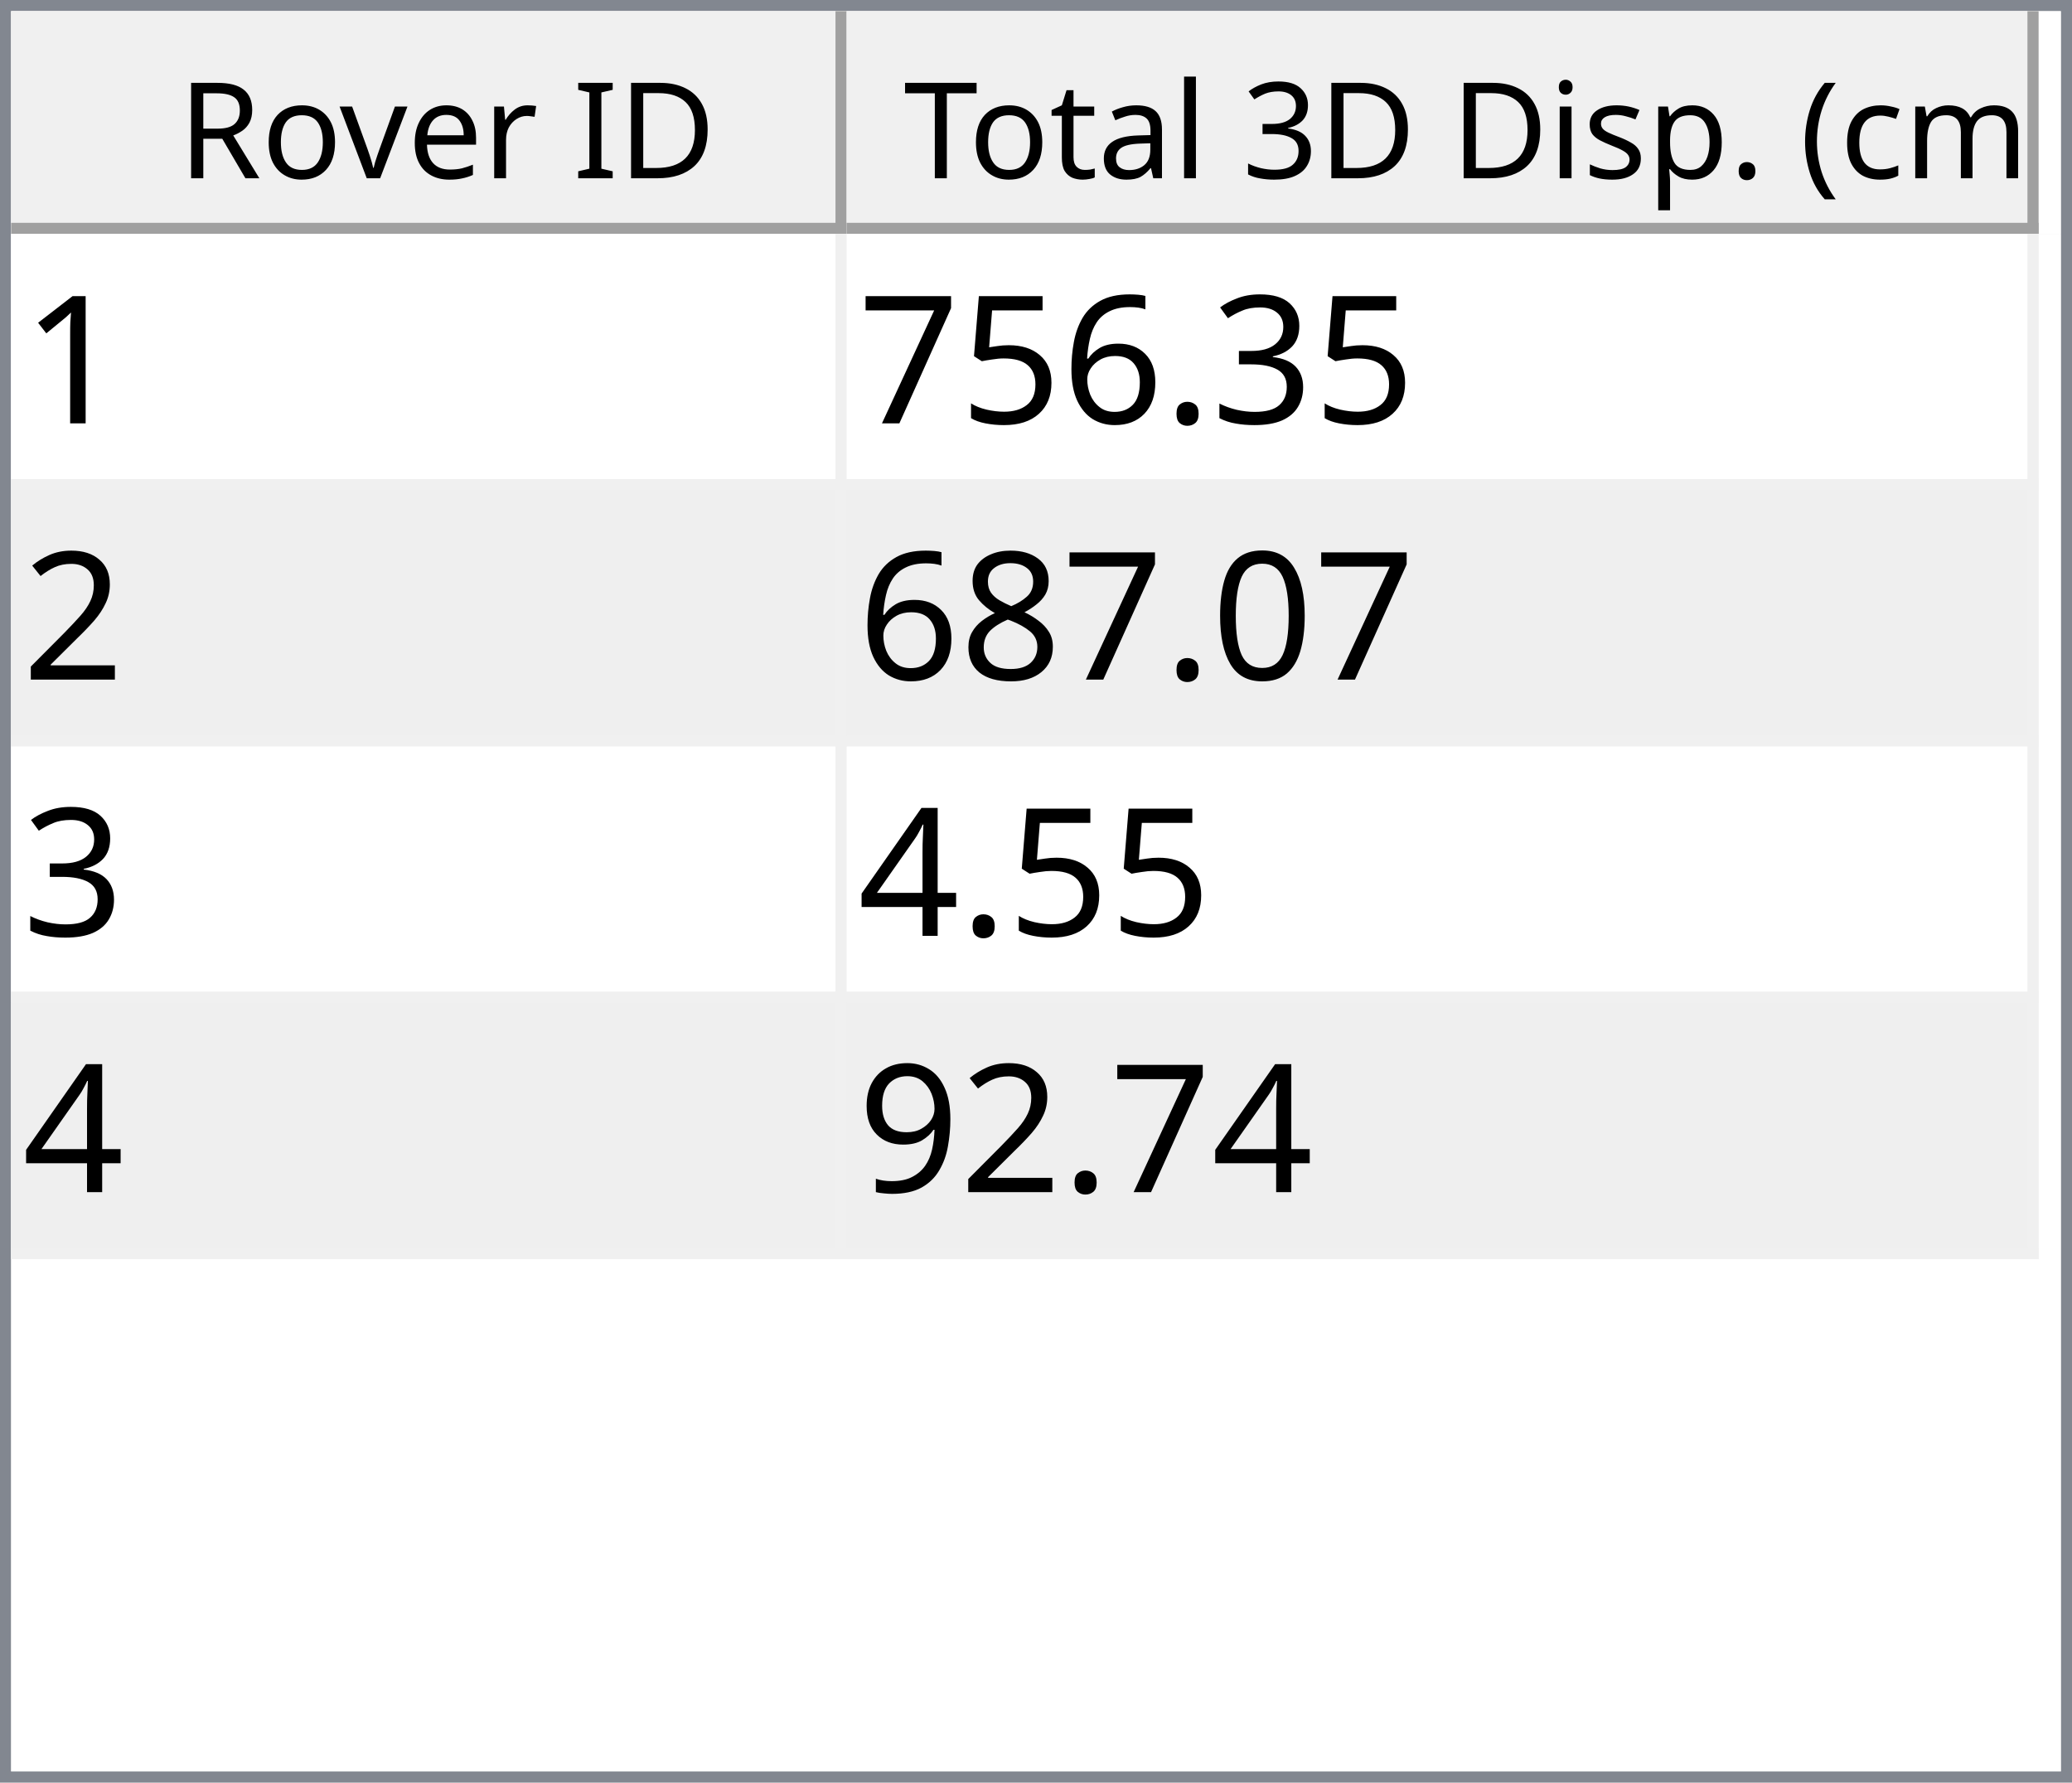
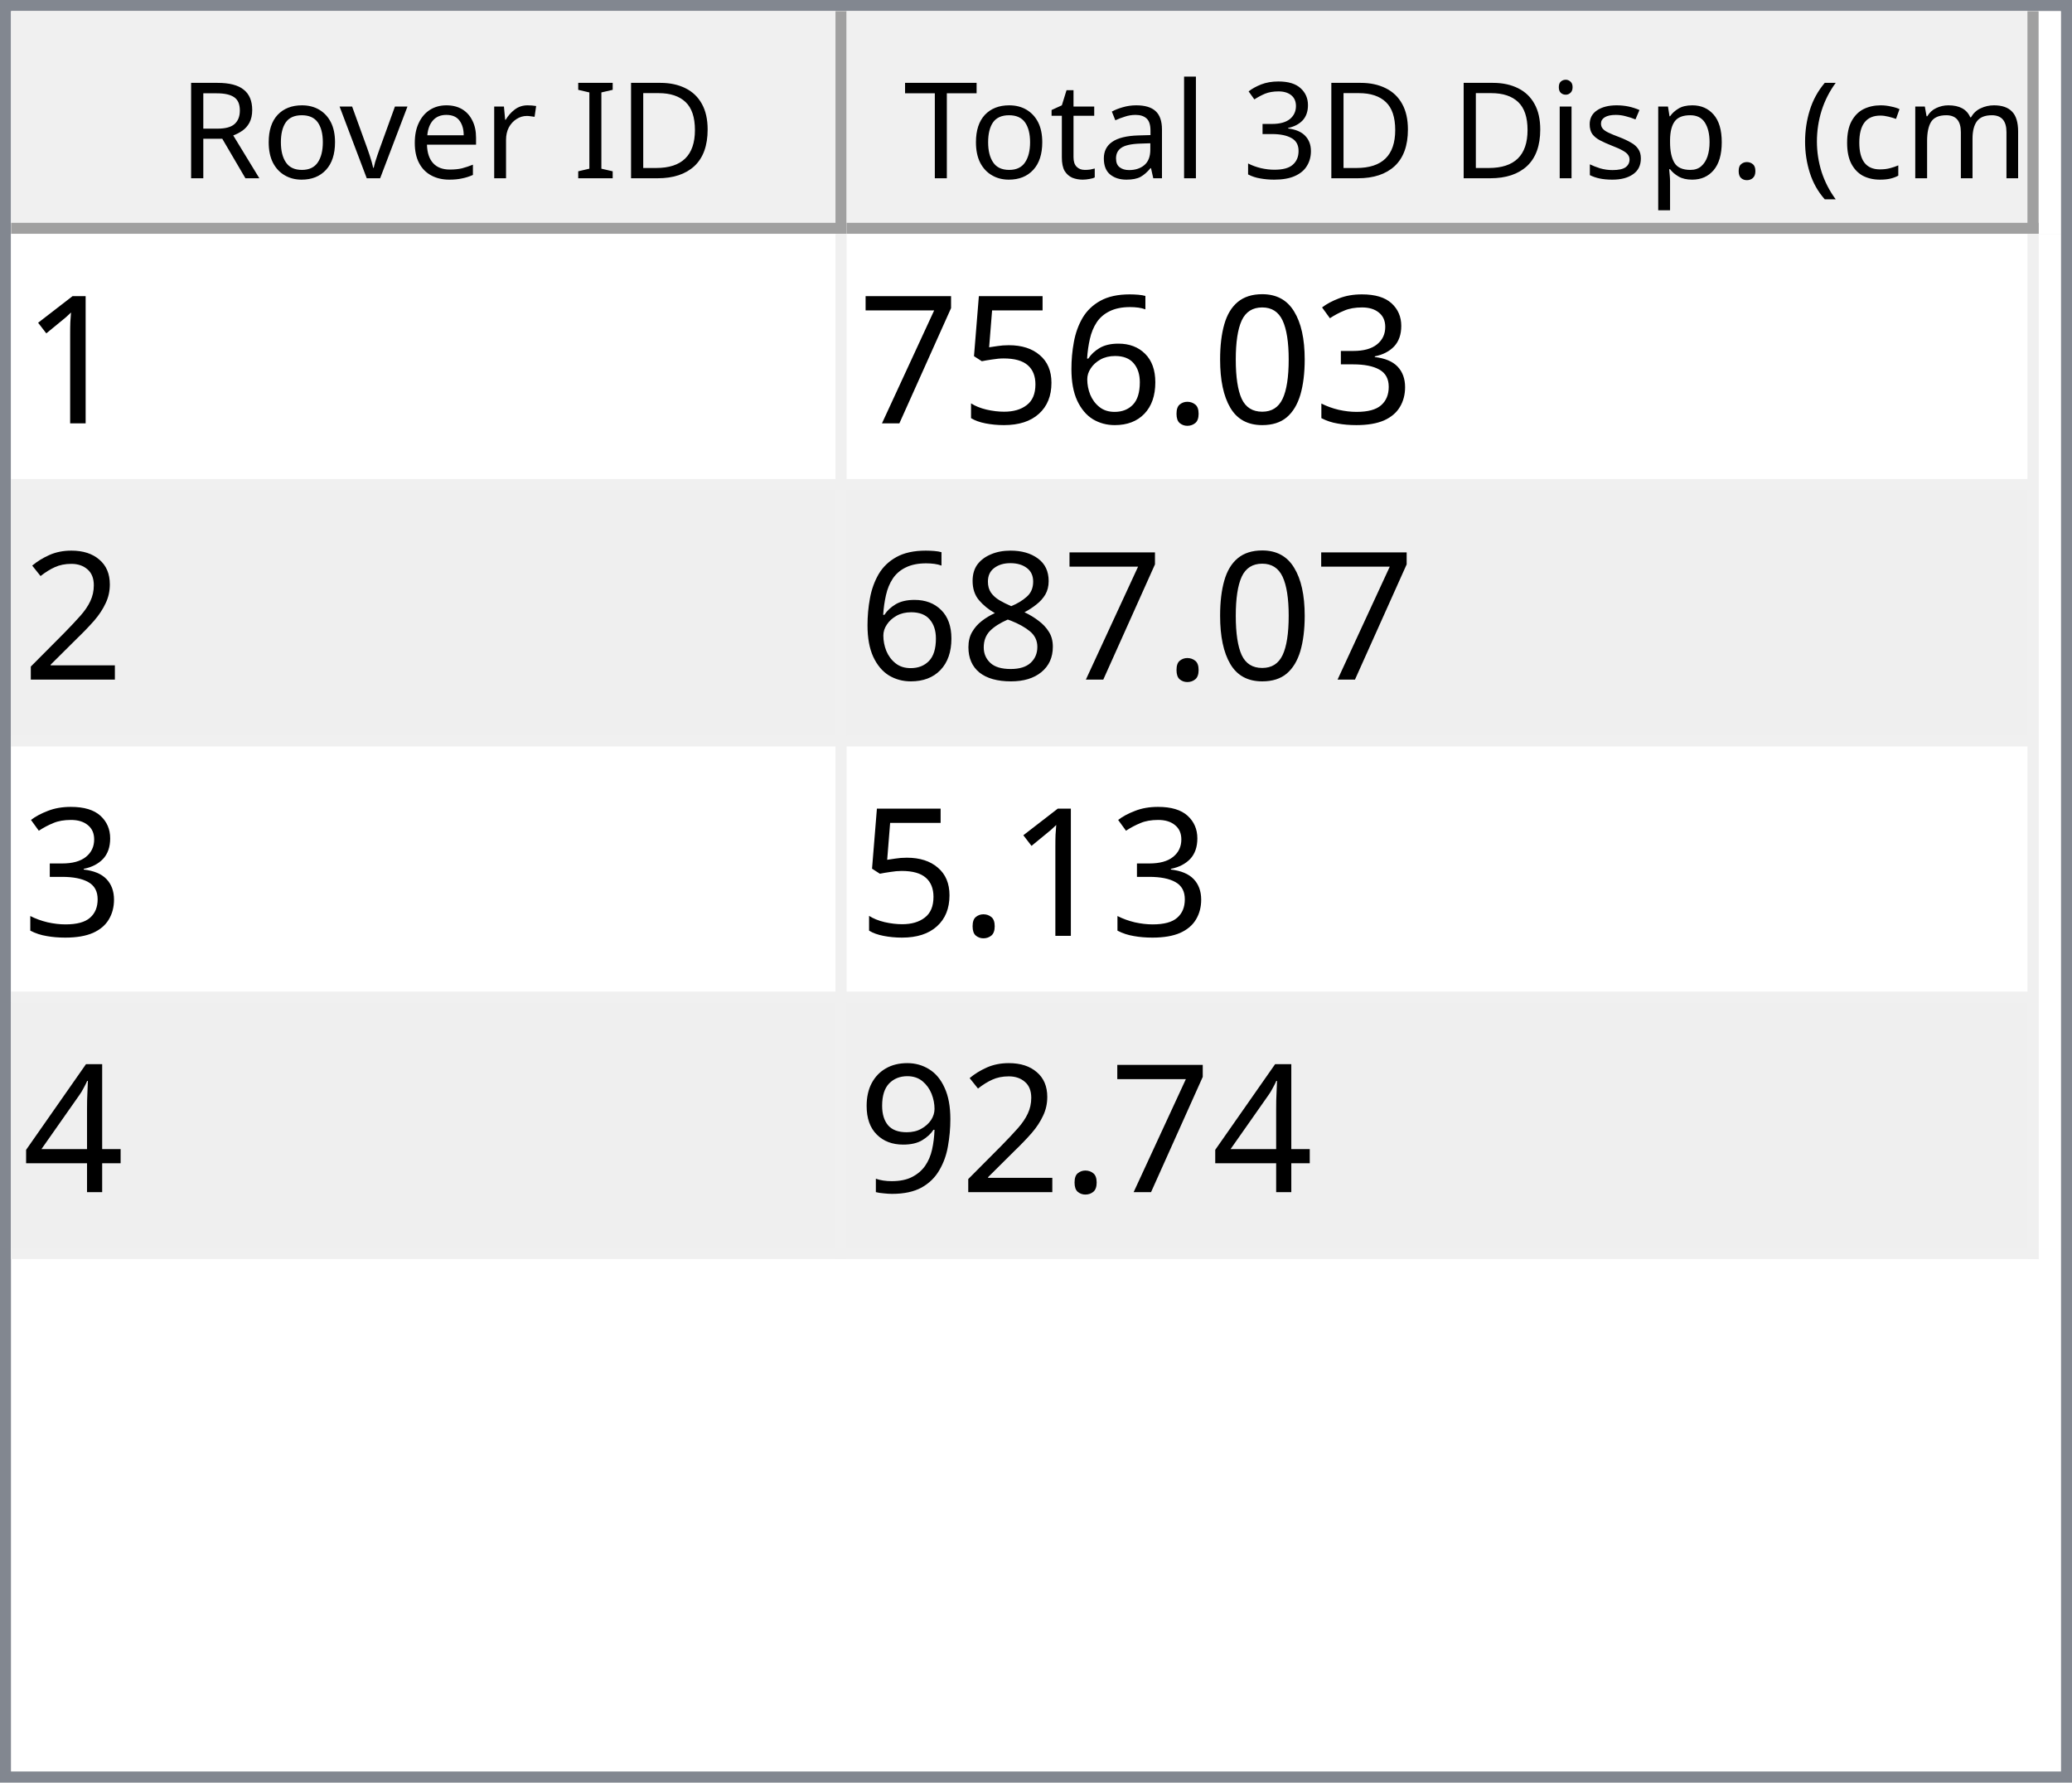
<svg xmlns="http://www.w3.org/2000/svg" style="fill-opacity:1; color-rendering:auto; color-interpolation:auto; text-rendering:auto; stroke:black; stroke-linecap:square; stroke-miterlimit:10; shape-rendering:auto; stroke-opacity:1; fill:black; stroke-dasharray:none; font-weight:normal; stroke-width:1; font-family:'Dialog'; font-style:normal; stroke-linejoin:miter; font-size:12px; stroke-dashoffset:0; image-rendering:auto;" width="186" height="160">
  <defs id="genericDefs" />
  <g>
    <defs id="defs1">
      <clipPath clipPathUnits="userSpaceOnUse" id="clipPath1">
        <path d="M0 0 L186 0 L186 160 L0 160 L0 0 Z" />
      </clipPath>
      <clipPath clipPathUnits="userSpaceOnUse" id="clipPath2">
        <path d="M0 0 L0 160 L186 160 L186 0 Z" />
      </clipPath>
      <clipPath clipPathUnits="userSpaceOnUse" id="clipPath3">
        <path d="M0 0 L0 20 L184 20 L184 0 Z" />
      </clipPath>
      <clipPath clipPathUnits="userSpaceOnUse" id="clipPath4">
        <path d="M0 0 L0 20 L75 20 L75 0 Z" />
      </clipPath>
      <clipPath clipPathUnits="userSpaceOnUse" id="clipPath5">
        <path d="M1 1 L1 19 L74 19 L74 1 Z" />
      </clipPath>
      <clipPath clipPathUnits="userSpaceOnUse" id="clipPath6">
        <path d="M0 0 L0 18 L73 18 L73 0 Z" />
      </clipPath>
      <clipPath clipPathUnits="userSpaceOnUse" id="clipPath7">
        <path d="M-0.5 -0.5 L-0.5 19.5 L74.5 19.5 L74.5 -0.5 Z" />
      </clipPath>
      <clipPath clipPathUnits="userSpaceOnUse" id="clipPath8">
        <path d="M0 0 L0 20 L107 20 L107 0 Z" />
      </clipPath>
      <clipPath clipPathUnits="userSpaceOnUse" id="clipPath9">
        <path d="M1 1 L1 19 L106 19 L106 1 Z" />
      </clipPath>
      <clipPath clipPathUnits="userSpaceOnUse" id="clipPath10">
        <path d="M0 0 L0 18 L105 18 L105 0 Z" />
      </clipPath>
      <clipPath clipPathUnits="userSpaceOnUse" id="clipPath11">
        <path d="M-0.5 -0.5 L-0.5 19.5 L106.5 19.5 L106.5 -0.5 Z" />
      </clipPath>
      <clipPath clipPathUnits="userSpaceOnUse" id="clipPath12">
        <path d="M0 0 L0 138 L184 138 L184 0 Z" />
      </clipPath>
      <clipPath clipPathUnits="userSpaceOnUse" id="clipPath13">
        <path d="M0 0 L0 92 L182 92 L182 0 Z" />
      </clipPath>
      <clipPath clipPathUnits="userSpaceOnUse" id="clipPath14">
        <path d="M-0.5 -0.5 L-0.5 91.5 L181.5 91.5 L181.5 -0.5 Z" />
      </clipPath>
      <clipPath clipPathUnits="userSpaceOnUse" id="clipPath15">
        <path d="M0 0 L0 22 L74 22 L74 0 Z" />
      </clipPath>
      <clipPath clipPathUnits="userSpaceOnUse" id="clipPath16">
        <path d="M0 0 L0 22 L106 22 L106 0 Z" />
      </clipPath>
      <font horiz-adv-x="64.551" id="font1">
        <font-face ascent="107.91" descent="25.098" units-per-em="100" style="font-style:normal; font-family:Segoe UI; font-weight:normal;" />
        <missing-glyph horiz-adv-x="64.551" d="M8.109 0 L8.109 68.266 L56.453 68.266 L56.453 0 L8.109 0 ZM15.328 7.234 L49.219 7.234 L49.219 61.031 L15.328 61.031 L15.328 7.234 Z" />
        <glyph unicode="D" horiz-adv-x="70.117" d="M9.188 0 L9.188 70.016 L28.516 70.016 Q65.531 70.016 65.531 35.891 Q65.531 19.672 55.25 9.836 Q44.969 0 27.734 0 L9.188 0 ZM17.391 62.594 L17.391 7.422 L27.828 7.422 Q41.609 7.422 49.273 14.797 Q56.938 22.172 56.938 35.688 Q56.938 62.594 28.328 62.594 L17.391 62.594 Z" />
        <glyph unicode="I" horiz-adv-x="26.611" d="M17.391 0 L9.188 0 L9.188 70.016 L17.391 70.016 L17.391 0 Z" />
        <glyph unicode=" " horiz-adv-x="27.393" d="" />
        <glyph unicode="r" horiz-adv-x="34.766" d="M34.188 41.891 Q32.078 43.5 28.125 43.5 Q23 43.5 19.555 38.672 Q16.109 33.844 16.109 25.484 L16.109 0 L8.109 0 L8.109 50 L16.109 50 L16.109 39.703 L16.312 39.703 Q18.016 44.969 21.531 47.922 Q25.047 50.875 29.391 50.875 Q32.516 50.875 34.188 50.203 L34.188 41.891 Z" />
        <glyph unicode="e" horiz-adv-x="52.295" d="M48.297 23 L12.984 23 Q13.188 14.656 17.484 10.109 Q21.781 5.562 29.297 5.562 Q37.75 5.562 44.828 11.141 L44.828 3.609 Q38.234 -1.172 27.391 -1.172 Q16.797 -1.172 10.742 5.641 Q4.688 12.453 4.688 24.812 Q4.688 36.469 11.305 43.82 Q17.922 51.172 27.734 51.172 Q37.547 51.172 42.922 44.828 Q48.297 38.484 48.297 27.203 L48.297 23 ZM40.094 29.781 Q40.047 36.719 36.75 40.578 Q33.453 44.438 27.594 44.438 Q21.922 44.438 17.969 40.383 Q14.016 36.328 13.094 29.781 L40.094 29.781 Z" />
        <glyph unicode="v" horiz-adv-x="47.9" d="M47.406 50 L27.484 0 L19.625 0 L0.688 50 L9.469 50 L22.172 13.672 Q23.578 9.672 23.922 6.688 L24.125 6.688 Q24.609 10.453 25.688 13.484 L38.969 50 L47.406 50 Z" />
        <glyph unicode="o" horiz-adv-x="58.594" d="M29 -1.172 Q17.922 -1.172 11.305 5.836 Q4.688 12.844 4.688 24.422 Q4.688 37.016 11.57 44.094 Q18.453 51.172 30.172 51.172 Q41.359 51.172 47.633 44.289 Q53.906 37.406 53.906 25.203 Q53.906 13.234 47.141 6.031 Q40.375 -1.172 29 -1.172 ZM29.594 44.438 Q21.875 44.438 17.383 39.188 Q12.891 33.938 12.891 24.703 Q12.891 15.828 17.43 10.695 Q21.969 5.562 29.594 5.562 Q37.359 5.562 41.531 10.594 Q45.703 15.625 45.703 24.906 Q45.703 34.281 41.531 39.359 Q37.359 44.438 29.594 44.438 Z" />
        <glyph unicode="R" horiz-adv-x="59.814" d="M59.375 0 L49.609 0 L37.891 19.625 Q36.281 22.359 34.766 24.289 Q33.25 26.219 31.664 27.438 Q30.078 28.656 28.25 29.219 Q26.422 29.781 24.125 29.781 L17.391 29.781 L17.391 0 L9.188 0 L9.188 70.016 L30.078 70.016 Q34.672 70.016 38.555 68.867 Q42.438 67.719 45.289 65.375 Q48.141 63.031 49.758 59.547 Q51.375 56.062 51.375 51.375 Q51.375 47.703 50.273 44.656 Q49.172 41.609 47.148 39.211 Q45.125 36.812 42.266 35.133 Q39.406 33.453 35.844 32.516 L35.844 32.328 Q37.594 31.547 38.891 30.547 Q40.188 29.547 41.359 28.18 Q42.531 26.812 43.68 25.078 Q44.828 23.344 46.234 21.047 L59.375 0 ZM17.391 62.594 L17.391 37.203 L28.516 37.203 Q31.594 37.203 34.203 38.133 Q36.812 39.062 38.719 40.797 Q40.625 42.531 41.703 45.047 Q42.781 47.562 42.781 50.688 Q42.781 56.297 39.141 59.445 Q35.5 62.594 28.609 62.594 L17.391 62.594 Z" />
        <glyph unicode=")" horiz-adv-x="30.176" d="M8.297 -15.922 L1.172 -15.922 Q16.406 2.344 16.406 26.812 Q16.406 51.469 1.078 70.016 L8.297 70.016 Q23.531 52.156 23.531 26.703 Q23.531 1.375 8.297 -15.922 Z" />
        <glyph unicode="m" horiz-adv-x="86.133" d="M79.109 0 L71.094 0 L71.094 28.719 Q71.094 37.016 68.531 40.727 Q65.969 44.438 59.906 44.438 Q54.781 44.438 51.195 39.75 Q47.609 35.062 47.609 28.516 L47.609 0 L39.594 0 L39.594 29.688 Q39.594 44.438 28.219 44.438 Q22.953 44.438 19.531 40.016 Q16.109 35.594 16.109 28.516 L16.109 0 L8.109 0 L8.109 50 L16.109 50 L16.109 42.094 L16.312 42.094 Q21.625 51.172 31.844 51.172 Q36.969 51.172 40.773 48.312 Q44.578 45.453 46 40.828 Q51.562 51.172 62.594 51.172 Q79.109 51.172 79.109 30.812 L79.109 0 Z" />
        <glyph unicode="c" horiz-adv-x="46.191" d="M42.188 2.297 Q36.422 -1.172 28.516 -1.172 Q17.828 -1.172 11.258 5.789 Q4.688 12.75 4.688 23.828 Q4.688 36.188 11.766 43.68 Q18.844 51.172 30.672 51.172 Q37.25 51.172 42.281 48.734 L42.281 40.531 Q36.719 44.438 30.375 44.438 Q22.703 44.438 17.797 38.945 Q12.891 33.453 12.891 24.516 Q12.891 15.719 17.508 10.641 Q22.125 5.562 29.891 5.562 Q36.422 5.562 42.188 9.906 L42.188 2.297 Z" />
        <glyph unicode="(" horiz-adv-x="30.176" d="M29.109 -15.922 L21.969 -15.922 Q6.844 1.375 6.844 26.703 Q6.844 52.156 21.969 70.016 L29.203 70.016 Q13.875 51.469 13.875 26.812 Q13.875 2.344 29.109 -15.922 Z" />
        <glyph unicode="." horiz-adv-x="21.68" d="M10.891 -1.078 Q8.641 -1.078 7.055 0.539 Q5.469 2.156 5.469 4.391 Q5.469 6.641 7.055 8.273 Q8.641 9.906 10.891 9.906 Q13.188 9.906 14.797 8.273 Q16.406 6.641 16.406 4.391 Q16.406 2.156 14.797 0.539 Q13.188 -1.078 10.891 -1.078 Z" />
        <glyph unicode="p" horiz-adv-x="58.789" d="M16.312 7.234 L16.109 7.234 L16.109 -23 L8.109 -23 L8.109 50 L16.109 50 L16.109 41.219 L16.312 41.219 Q22.219 51.172 33.594 51.172 Q43.266 51.172 48.688 44.461 Q54.109 37.75 54.109 26.469 Q54.109 13.922 48 6.375 Q41.891 -1.172 31.297 -1.172 Q21.578 -1.172 16.312 7.234 ZM16.109 27.391 L16.109 20.406 Q16.109 14.203 20.141 9.883 Q24.172 5.562 30.375 5.562 Q37.641 5.562 41.773 11.133 Q45.906 16.703 45.906 26.609 Q45.906 34.969 42.047 39.703 Q38.188 44.438 31.594 44.438 Q24.609 44.438 20.359 39.578 Q16.109 34.719 16.109 27.391 Z" />
        <glyph unicode="s" horiz-adv-x="42.432" d="M5.078 1.812 L5.078 10.406 Q11.625 5.562 19.484 5.562 Q30.031 5.562 30.031 12.594 Q30.031 14.594 29.125 15.992 Q28.219 17.391 26.68 18.461 Q25.141 19.531 23.07 20.383 Q21 21.234 18.609 22.172 Q15.281 23.484 12.766 24.828 Q10.25 26.172 8.57 27.859 Q6.891 29.547 6.031 31.695 Q5.172 33.844 5.172 36.719 Q5.172 40.234 6.789 42.945 Q8.406 45.656 11.086 47.484 Q13.766 49.312 17.211 50.242 Q20.656 51.172 24.312 51.172 Q30.812 51.172 35.938 48.922 L35.938 40.828 Q30.422 44.438 23.25 44.438 Q21 44.438 19.195 43.922 Q17.391 43.406 16.094 42.477 Q14.797 41.547 14.086 40.258 Q13.375 38.969 13.375 37.406 Q13.375 35.453 14.086 34.133 Q14.797 32.812 16.164 31.789 Q17.531 30.766 19.484 29.938 Q21.438 29.109 23.922 28.125 Q27.25 26.859 29.883 25.516 Q32.516 24.172 34.375 22.484 Q36.234 20.797 37.234 18.602 Q38.234 16.406 38.234 13.375 Q38.234 9.672 36.602 6.938 Q34.969 4.203 32.234 2.398 Q29.5 0.594 25.93 -0.289 Q22.359 -1.172 18.453 -1.172 Q10.75 -1.172 5.078 1.812 Z" />
        <glyph unicode="i" horiz-adv-x="24.219" d="M12.203 62.703 Q10.062 62.703 8.547 64.164 Q7.031 65.625 7.031 67.875 Q7.031 70.125 8.547 71.609 Q10.062 73.094 12.203 73.094 Q14.406 73.094 15.945 71.609 Q17.484 70.125 17.484 67.875 Q17.484 65.719 15.945 64.211 Q14.406 62.703 12.203 62.703 ZM16.109 0 L8.109 0 L8.109 50 L16.109 50 L16.109 0 Z" />
        <glyph unicode="3" horiz-adv-x="53.906" d="M46.531 19.828 Q46.531 15.094 44.75 11.211 Q42.969 7.328 39.719 4.57 Q36.469 1.812 31.93 0.297 Q27.391 -1.219 21.922 -1.219 Q11.922 -1.219 6 2.594 L6 11.188 Q13.094 5.609 22.219 5.609 Q25.875 5.609 28.828 6.539 Q31.781 7.469 33.906 9.227 Q36.031 10.984 37.18 13.477 Q38.328 15.969 38.328 19.094 Q38.328 32.812 18.797 32.812 L12.984 32.812 L12.984 39.594 L18.5 39.594 Q35.797 39.594 35.797 52.484 Q35.797 64.406 22.609 64.406 Q15.188 64.406 8.688 59.422 L8.688 67.188 Q15.375 71.188 24.609 71.188 Q29 71.188 32.57 69.969 Q36.141 68.75 38.68 66.555 Q41.219 64.359 42.609 61.281 Q44 58.203 44 54.5 Q44 40.672 30.031 36.719 L30.031 36.531 Q33.594 36.141 36.625 34.797 Q39.656 33.453 41.852 31.305 Q44.047 29.156 45.289 26.25 Q46.531 23.344 46.531 19.828 Z" />
        <glyph unicode="l" horiz-adv-x="24.219" d="M16.109 0 L8.109 0 L8.109 74.031 L16.109 74.031 L16.109 0 Z" />
        <glyph unicode="a" horiz-adv-x="50.879" d="M43.891 0 L35.891 0 L35.891 7.812 L35.688 7.812 Q30.469 -1.172 20.312 -1.172 Q12.844 -1.172 8.617 2.781 Q4.391 6.734 4.391 13.281 Q4.391 27.297 20.906 29.594 L35.891 31.688 Q35.891 44.438 25.594 44.438 Q16.547 44.438 9.281 38.281 L9.281 46.484 Q16.656 51.172 26.266 51.172 Q43.891 51.172 43.891 32.516 L43.891 0 ZM35.891 25.297 L23.828 23.641 Q18.266 22.859 15.43 20.875 Q12.594 18.891 12.594 13.875 Q12.594 10.203 15.211 7.883 Q17.828 5.562 22.172 5.562 Q28.125 5.562 32.008 9.742 Q35.891 13.922 35.891 20.312 L35.891 25.297 Z" />
        <glyph unicode="t" horiz-adv-x="33.887" d="M31.297 0.484 Q28.469 -1.078 23.828 -1.078 Q10.688 -1.078 10.688 13.578 L10.688 43.172 L2.094 43.172 L2.094 50 L10.688 50 L10.688 62.203 L18.703 64.797 L18.703 50 L31.297 50 L31.297 43.172 L18.703 43.172 L18.703 14.984 Q18.703 9.969 20.414 7.82 Q22.125 5.672 26.078 5.672 Q29.109 5.672 31.297 7.328 L31.297 0.484 Z" />
        <glyph unicode="T" horiz-adv-x="52.393" d="M50.594 62.594 L30.375 62.594 L30.375 0 L22.172 0 L22.172 62.594 L2 62.594 L2 70.016 L50.594 70.016 L50.594 62.594 Z" />
      </font>
      <font horiz-adv-x="75.0" id="font2">
        <font-face ascent="100.537" descent="21.973" units-per-em="100" style="font-style:normal; font-family:sans-serif; font-weight:normal;" />
        <missing-glyph horiz-adv-x="75.0" d="M12.5 0 L12.5 62.5 L62.5 62.5 L62.5 0 L12.5 0 ZM14.062 1.562 L60.938 1.562 L60.938 60.938 L14.062 60.938 L14.062 1.562 Z" />
        <glyph unicode="1" horiz-adv-x="55.615" d="M37.25 0 L28.469 0 L28.469 56 Q25.297 52.984 20.141 49.953 Q14.984 46.922 10.891 45.406 L10.891 53.906 Q18.266 57.375 23.781 62.305 Q29.297 67.234 31.594 71.875 L37.25 71.875 L37.25 0 Z" />
        <glyph unicode="3" horiz-adv-x="55.615" d="M4.203 18.891 L12.984 20.062 Q14.5 12.594 18.141 9.297 Q21.781 6 27 6 Q33.203 6 37.477 10.297 Q41.75 14.594 41.75 20.953 Q41.75 27 37.797 30.93 Q33.844 34.859 27.734 34.859 Q25.25 34.859 21.531 33.891 L22.516 41.609 Q23.391 41.5 23.922 41.5 Q29.547 41.5 34.039 44.43 Q38.531 47.359 38.531 53.469 Q38.531 58.297 35.258 61.477 Q31.984 64.656 26.812 64.656 Q21.688 64.656 18.266 61.43 Q14.844 58.203 13.875 51.766 L5.078 53.328 Q6.688 62.156 12.398 67.016 Q18.109 71.875 26.609 71.875 Q32.469 71.875 37.398 69.359 Q42.328 66.844 44.945 62.5 Q47.562 58.156 47.562 53.266 Q47.562 48.641 45.07 44.828 Q42.578 41.016 37.703 38.766 Q44.047 37.312 47.562 32.695 Q51.078 28.078 51.078 21.141 Q51.078 11.766 44.242 5.25 Q37.406 -1.266 26.953 -1.266 Q17.531 -1.266 11.305 4.352 Q5.078 9.969 4.203 18.891 Z" />
+         <glyph unicode="0" horiz-adv-x="55.615" d="M4.156 35.297 Q4.156 48 6.766 55.742 Q9.375 63.484 14.523 67.68 Q19.672 71.875 27.484 71.875 Q33.25 71.875 37.594 69.555 Q41.938 67.234 44.773 62.867 Q47.609 58.5 49.219 52.227 Q50.828 45.953 50.828 35.297 Q50.828 22.703 48.242 14.969 Q45.656 7.234 40.508 3.008 Q35.359 -1.219 27.484 -1.219 Q17.141 -1.219 11.234 6.203 Q4.156 15.141 4.156 35.297 ZM13.188 35.297 Q13.188 17.672 17.312 11.836 Q21.438 6 27.484 6 Q33.547 6 37.672 11.859 Q41.797 17.719 41.797 35.297 Q41.797 52.984 37.672 58.789 Q33.547 64.594 27.391 64.594 Q21.344 64.594 17.719 59.469 Q13.188 52.938 13.188 35.297 Z" />
        <glyph unicode="." horiz-adv-x="27.783" d="M9.078 0 L9.078 10.016 L19.094 10.016 L19.094 0 L9.078 0 Z" />
        <glyph unicode="6" horiz-adv-x="55.615" d="M49.75 54.047 L41.016 53.375 Q39.844 58.547 37.703 60.891 Q34.125 64.656 28.906 64.656 Q24.703 64.656 21.531 62.312 Q17.391 59.281 14.992 53.469 Q12.594 47.656 12.5 36.922 Q15.672 41.75 20.266 44.094 Q24.859 46.438 29.891 46.438 Q38.672 46.438 44.852 39.969 Q51.031 33.5 51.031 23.25 Q51.031 16.5 48.125 10.719 Q45.219 4.938 40.141 1.859 Q35.062 -1.219 28.609 -1.219 Q17.625 -1.219 10.695 6.859 Q3.766 14.938 3.766 33.5 Q3.766 54.25 11.422 63.672 Q18.109 71.875 29.438 71.875 Q37.891 71.875 43.289 67.141 Q48.688 62.406 49.75 54.047 ZM13.875 23.188 Q13.875 18.656 15.797 14.508 Q17.719 10.359 21.188 8.18 Q24.656 6 28.469 6 Q34.031 6 38.039 10.492 Q42.047 14.984 42.047 22.703 Q42.047 30.125 38.086 34.398 Q34.125 38.672 28.125 38.672 Q22.172 38.672 18.023 34.398 Q13.875 30.125 13.875 23.188 Z" />
        <glyph unicode="5" horiz-adv-x="55.615" d="M4.156 18.75 L13.375 19.531 Q14.406 12.797 18.141 9.398 Q21.875 6 27.156 6 Q33.5 6 37.891 10.789 Q42.281 15.578 42.281 23.484 Q42.281 31 38.062 35.352 Q33.844 39.703 27 39.703 Q22.75 39.703 19.336 37.773 Q15.922 35.844 13.969 32.766 L5.719 33.844 L12.641 70.609 L48.25 70.609 L48.25 62.203 L19.672 62.203 L15.828 42.969 Q22.266 47.469 29.344 47.469 Q38.719 47.469 45.164 40.969 Q51.609 34.469 51.609 24.266 Q51.609 14.547 45.953 7.469 Q39.062 -1.219 27.156 -1.219 Q17.391 -1.219 11.211 4.25 Q5.031 9.719 4.156 18.75 Z" />
        <glyph unicode="7" horiz-adv-x="55.615" d="M4.734 62.203 L4.734 70.656 L51.078 70.656 L51.078 63.812 Q44.234 56.547 37.523 44.484 Q30.812 32.422 27.156 19.672 Q24.516 10.688 23.781 0 L14.75 0 Q14.891 8.453 18.062 20.414 Q21.234 32.375 27.172 43.484 Q33.109 54.594 39.797 62.203 L4.734 62.203 Z" />
        <glyph unicode="2" horiz-adv-x="55.615" d="M50.344 8.453 L50.344 0 L3.031 0 Q2.938 3.172 4.047 6.109 Q5.859 10.938 9.836 15.625 Q13.812 20.312 21.344 26.469 Q33.016 36.031 37.117 41.625 Q41.219 47.219 41.219 52.203 Q41.219 57.422 37.477 61.008 Q33.734 64.594 27.734 64.594 Q21.391 64.594 17.578 60.789 Q13.766 56.984 13.719 50.25 L4.688 51.172 Q5.609 61.281 11.664 66.578 Q17.719 71.875 27.938 71.875 Q38.234 71.875 44.242 66.164 Q50.25 60.453 50.25 52 Q50.25 47.703 48.492 43.555 Q46.734 39.406 42.656 34.812 Q38.578 30.219 29.109 22.219 Q21.188 15.578 18.945 13.211 Q16.703 10.844 15.234 8.453 L50.344 8.453 Z" />
-         <glyph unicode="0" horiz-adv-x="55.615" d="M4.156 35.297 Q4.156 48 6.766 55.742 Q9.375 63.484 14.523 67.68 Q19.672 71.875 27.484 71.875 Q33.25 71.875 37.594 69.555 Q41.938 67.234 44.773 62.867 Q47.609 58.5 49.219 52.227 Q50.828 45.953 50.828 35.297 Q50.828 22.703 48.242 14.969 Q45.656 7.234 40.508 3.008 Q35.359 -1.219 27.484 -1.219 Q17.141 -1.219 11.234 6.203 Q4.156 15.141 4.156 35.297 ZM13.188 35.297 Q13.188 17.672 17.312 11.836 Q21.438 6 27.484 6 Q33.547 6 37.672 11.859 Q41.797 17.719 41.797 35.297 Q41.797 52.984 37.672 58.789 Q33.547 64.594 27.391 64.594 Q21.344 64.594 17.719 59.469 Q13.188 52.938 13.188 35.297 Z" />
        <glyph unicode="8" horiz-adv-x="55.615" d="M17.672 38.812 Q12.203 40.828 9.57 44.539 Q6.938 48.25 6.938 53.422 Q6.938 61.234 12.555 66.555 Q18.172 71.875 27.484 71.875 Q36.859 71.875 42.578 66.43 Q48.297 60.984 48.297 53.172 Q48.297 48.188 45.68 44.508 Q43.062 40.828 37.75 38.812 Q44.344 36.672 47.781 31.883 Q51.219 27.094 51.219 20.453 Q51.219 11.281 44.727 5.031 Q38.234 -1.219 27.641 -1.219 Q17.047 -1.219 10.547 5.055 Q4.047 11.328 4.047 20.703 Q4.047 27.688 7.594 32.398 Q11.141 37.109 17.672 38.812 ZM15.922 53.719 Q15.922 48.641 19.195 45.414 Q22.469 42.188 27.688 42.188 Q32.766 42.188 36.016 45.383 Q39.266 48.578 39.266 53.219 Q39.266 58.062 35.914 61.359 Q32.562 64.656 27.594 64.656 Q22.562 64.656 19.242 61.43 Q15.922 58.203 15.922 53.719 ZM13.094 20.656 Q13.094 16.891 14.875 13.375 Q16.656 9.859 20.172 7.93 Q23.688 6 27.734 6 Q34.031 6 38.133 10.055 Q42.234 14.109 42.234 20.359 Q42.234 26.703 38.016 30.859 Q33.797 35.016 27.438 35.016 Q21.234 35.016 17.164 30.914 Q13.094 26.812 13.094 20.656 Z" />
        <glyph unicode="4" horiz-adv-x="55.615" d="M32.328 0 L32.328 17.141 L1.266 17.141 L1.266 25.203 L33.938 71.578 L41.109 71.578 L41.109 25.203 L50.781 25.203 L50.781 17.141 L41.109 17.141 L41.109 0 L32.328 0 ZM32.328 25.203 L32.328 57.469 L9.906 25.203 L32.328 25.203 Z" />
        <glyph unicode="9" horiz-adv-x="55.615" d="M5.469 16.547 L13.922 17.328 Q14.984 11.375 18.016 8.688 Q21.047 6 25.781 6 Q29.828 6 32.883 7.859 Q35.938 9.719 37.891 12.82 Q39.844 15.922 41.164 21.195 Q42.484 26.469 42.484 31.938 Q42.484 32.516 42.438 33.688 Q39.797 29.5 35.234 26.883 Q30.672 24.266 25.344 24.266 Q16.453 24.266 10.305 30.711 Q4.156 37.156 4.156 47.703 Q4.156 58.594 10.578 65.234 Q17 71.875 26.656 71.875 Q33.641 71.875 39.43 68.117 Q45.219 64.359 48.219 57.398 Q51.219 50.438 51.219 37.25 Q51.219 23.531 48.242 15.406 Q45.266 7.281 39.383 3.031 Q33.5 -1.219 25.594 -1.219 Q17.188 -1.219 11.867 3.445 Q6.547 8.109 5.469 16.547 ZM41.453 48.141 Q41.453 55.719 37.43 60.156 Q33.406 64.594 27.734 64.594 Q21.875 64.594 17.531 59.812 Q13.188 55.031 13.188 47.406 Q13.188 40.578 17.312 36.305 Q21.438 32.031 27.484 32.031 Q33.594 32.031 37.523 36.305 Q41.453 40.578 41.453 48.141 Z" />
      </font>
    </defs>
    <g style="fill:white; stroke:white;">
      <rect x="0" y="0" width="186" style="clip-path:url(#clipPath1); stroke:none;" height="160" />
    </g>
    <g style="fill:white; text-rendering:optimizeSpeed; color-rendering:optimizeSpeed; image-rendering:optimizeSpeed; shape-rendering:crispEdges; stroke:white; color-interpolation:sRGB;">
      <rect x="0" width="186" height="160" y="0" style="stroke:none;" />
      <path style="stroke:none;" d="M0 160 L186 160 L186 0 L0 0 Z" />
    </g>
    <g style="fill:rgb(240,240,240); font-family:'Segoe UI'; stroke:rgb(240,240,240);">
      <rect x="0" y="0" width="186" style="clip-path:url(#clipPath2); stroke:none;" height="160" />
    </g>
    <g style="fill:rgb(130,135,144); font-family:'Segoe UI'; stroke:rgb(130,135,144);">
      <path d="M0 0 L186 0 L186 160 L0 160 L0 0 ZM1 1 L185 1 L185 159 L1 159 L1 1 Z" style="fill-rule:evenodd; clip-path:url(#clipPath2); stroke:none;" />
    </g>
    <g style="fill:white; font-family:'Segoe UI'; stroke:white;" transform="translate(1,1)">
      <rect x="0" y="0" width="184" style="clip-path:url(#clipPath3); stroke:none;" height="20" />
    </g>
    <g style="fill:rgb(240,240,240); font-family:'Segoe UI'; stroke:rgb(240,240,240);" transform="translate(1,1)">
      <rect x="0" y="0" width="75" style="clip-path:url(#clipPath4); stroke:none;" height="20" />
    </g>
    <g style="font-family:'Segoe UI';" transform="translate(2,2)">
      <text x="14" xml:space="preserve" y="14" style="clip-path:url(#clipPath6); stroke:none;">Rover ID</text>
    </g>
    <g style="fill:rgb(160,160,160); font-family:'Segoe UI'; stroke:rgb(160,160,160); stroke-linejoin:bevel;" transform="translate(1.5,1.5)">
      <line x1="74" x2="74" y1="0" style="fill:none; clip-path:url(#clipPath7);" y2="19" />
    </g>
    <g style="fill:rgb(160,160,160); font-family:'Segoe UI'; stroke:rgb(160,160,160); stroke-linejoin:bevel;" transform="matrix(1,0,0,1,1,1) translate(0.5,0.5)">
      <line x1="0" x2="74" y1="19" style="fill:none; clip-path:url(#clipPath7);" y2="19" />
    </g>
    <g style="fill:rgb(240,240,240); font-family:'Segoe UI'; stroke:rgb(240,240,240);" transform="translate(76,1)">
      <rect x="0" y="0" width="107" style="clip-path:url(#clipPath8); stroke:none;" height="20" />
    </g>
    <g style="font-family:'Segoe UI';" transform="translate(77,2)">
      <text x="1" xml:space="preserve" y="14" style="clip-path:url(#clipPath10); stroke:none;"> Total 3D Disp. (cm)</text>
    </g>
    <g style="fill:rgb(160,160,160); font-family:'Segoe UI'; stroke:rgb(160,160,160); stroke-linejoin:bevel;" transform="translate(76.5,1.5)">
      <line x1="106" x2="106" y1="0" style="fill:none; clip-path:url(#clipPath11);" y2="19" />
    </g>
    <g style="fill:rgb(160,160,160); font-family:'Segoe UI'; stroke:rgb(160,160,160); stroke-linejoin:bevel;" transform="matrix(1,0,0,1,76,1) translate(0.5,0.5)">
      <line x1="0" x2="106" y1="19" style="fill:none; clip-path:url(#clipPath11);" y2="19" />
    </g>
    <g style="fill:white; font-family:'Segoe UI'; stroke:white;" transform="translate(1,21)">
      <rect x="0" y="0" width="184" style="clip-path:url(#clipPath12); stroke:none;" height="138" />
    </g>
    <g style="fill:rgb(240,240,240); font-size:16px; font-family:sans-serif; stroke:rgb(240,240,240);" transform="translate(1,21)">
      <rect x="0" y="0" width="182" style="clip-path:url(#clipPath13); stroke:none;" height="92" />
      <line transform="translate(0.5,0.5)" x1="0" x2="181" y1="22" style="clip-path:url(#clipPath14); fill:none; stroke-linejoin:bevel;" y2="22" />
    </g>
    <g transform="matrix(1,0,0,1,1,21) translate(0.5,0.5)" style="fill:rgb(240,240,240); font-size:16px; font-family:sans-serif; stroke:rgb(240,240,240); stroke-linejoin:bevel;">
      <line x1="0" x2="181" y1="45" style="fill:none; clip-path:url(#clipPath14);" y2="45" />
    </g>
    <g transform="matrix(1,0,0,1,1,21) translate(0.5,0.5)" style="fill:rgb(240,240,240); font-size:16px; font-family:sans-serif; stroke:rgb(240,240,240); stroke-linejoin:bevel;">
      <line x1="0" x2="181" y1="68" style="fill:none; clip-path:url(#clipPath14);" y2="68" />
    </g>
    <g transform="matrix(1,0,0,1,1,21) translate(0.5,0.5)" style="fill:rgb(240,240,240); font-size:16px; font-family:sans-serif; stroke:rgb(240,240,240); stroke-linejoin:bevel;">
      <line x1="0" x2="181" y1="91" style="fill:none; clip-path:url(#clipPath14);" y2="91" />
    </g>
    <g transform="matrix(1,0,0,1,1,21) translate(0.5,0.5)" style="fill:rgb(240,240,240); font-size:16px; font-family:sans-serif; stroke:rgb(240,240,240); stroke-linejoin:bevel;">
      <line x1="74" x2="74" y1="0" style="fill:none; clip-path:url(#clipPath14);" y2="91" />
    </g>
    <g transform="matrix(1,0,0,1,1,21) translate(0.5,0.5)" style="fill:rgb(240,240,240); font-size:16px; font-family:sans-serif; stroke:rgb(240,240,240); stroke-linejoin:bevel;">
      <line x1="181" x2="181" y1="0" style="fill:none; clip-path:url(#clipPath14);" y2="91" />
    </g>
    <g style="fill:white; font-size:16px; font-family:sans-serif; stroke:white;" transform="matrix(1,0,0,1,1,21)">
      <rect x="0" y="0" width="74" style="clip-path:url(#clipPath15); stroke:none;" height="22" />
      <text x="1" y="17" style="fill:black; clip-path:url(#clipPath15); stroke:none;" xml:space="preserve">1</text>
    </g>
    <g style="fill:white; font-size:16px; font-family:sans-serif; stroke:white;" transform="matrix(1,0,0,1,1,21) translate(75,0)">
      <rect x="0" y="0" width="106" style="clip-path:url(#clipPath16); stroke:none;" height="22" />
-       <text x="1" y="17" style="fill:black; clip-path:url(#clipPath16); stroke:none;" xml:space="preserve">756.35</text>
+       <text x="1" y="17" style="fill:black; clip-path:url(#clipPath16); stroke:none;" xml:space="preserve">756.03</text>
    </g>
    <g style="fill:rgb(239,239,239); font-size:16px; font-family:sans-serif; stroke:rgb(239,239,239);" transform="matrix(1,0,0,1,1,21) translate(0,23)">
      <rect x="0" y="0" width="74" style="clip-path:url(#clipPath15); stroke:none;" height="22" />
      <text x="1" y="17" style="fill:black; clip-path:url(#clipPath15); stroke:none;" xml:space="preserve">2</text>
    </g>
    <g style="fill:rgb(239,239,239); font-size:16px; font-family:sans-serif; stroke:rgb(239,239,239);" transform="matrix(1,0,0,1,1,21) translate(75,23)">
      <rect x="0" y="0" width="106" style="clip-path:url(#clipPath16); stroke:none;" height="22" />
      <text x="1" y="17" style="fill:black; clip-path:url(#clipPath16); stroke:none;" xml:space="preserve">687.07</text>
    </g>
    <g style="fill:white; font-size:16px; font-family:sans-serif; stroke:white;" transform="matrix(1,0,0,1,1,21) translate(0,46)">
      <rect x="0" y="0" width="74" style="clip-path:url(#clipPath15); stroke:none;" height="22" />
      <text x="1" y="17" style="fill:black; clip-path:url(#clipPath15); stroke:none;" xml:space="preserve">3</text>
    </g>
    <g style="fill:white; font-size:16px; font-family:sans-serif; stroke:white;" transform="matrix(1,0,0,1,1,21) translate(75,46)">
      <rect x="0" y="0" width="106" style="clip-path:url(#clipPath16); stroke:none;" height="22" />
-       <text x="1" y="17" style="fill:black; clip-path:url(#clipPath16); stroke:none;" xml:space="preserve">4.55</text>
+       <text x="1" y="17" style="fill:black; clip-path:url(#clipPath16); stroke:none;" xml:space="preserve">5.13</text>
    </g>
    <g style="fill:rgb(239,239,239); font-size:16px; font-family:sans-serif; stroke:rgb(239,239,239);" transform="matrix(1,0,0,1,1,21) translate(0,69)">
      <rect x="0" y="0" width="74" style="clip-path:url(#clipPath15); stroke:none;" height="22" />
      <text x="1" y="17" style="fill:black; clip-path:url(#clipPath15); stroke:none;" xml:space="preserve">4</text>
    </g>
    <g style="fill:rgb(239,239,239); font-size:16px; font-family:sans-serif; stroke:rgb(239,239,239);" transform="matrix(1,0,0,1,1,21) translate(75,69)">
      <rect x="0" y="0" width="106" style="clip-path:url(#clipPath16); stroke:none;" height="22" />
      <text x="1" y="17" style="fill:black; clip-path:url(#clipPath16); stroke:none;" xml:space="preserve">92.74</text>
    </g>
  </g>
</svg>
